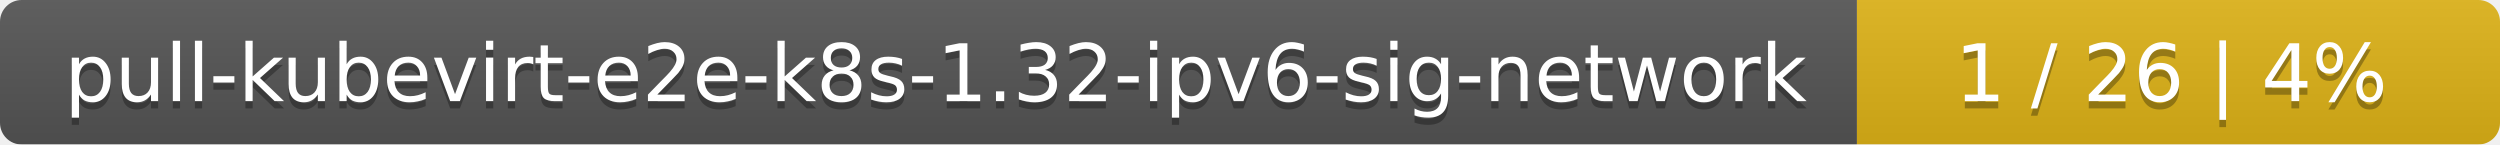
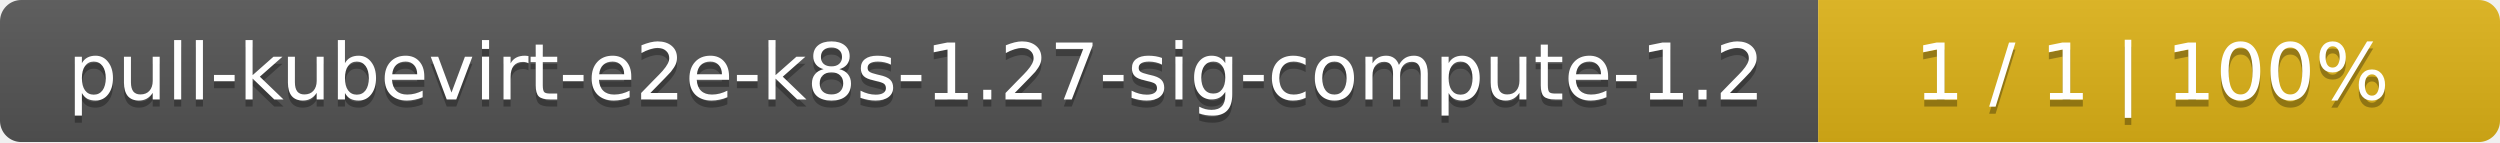
- <svg xmlns="http://www.w3.org/2000/svg" width="346" height="20">
+ <svg xmlns="http://www.w3.org/2000/svg" width="352" height="20">
  <linearGradient id="smooth" x2="0" y2="100%">
    <stop offset="0" stop-color="#bbb" stop-opacity=".1" />
    <stop offset="1" stop-opacity=".1" />
  </linearGradient>
  <mask id="round">
-     <rect width="346" height="20" rx="3" fill="#fff" />
+     <rect width="352" height="20" rx="3" fill="#fff" />
  </mask>
  <g mask="url(#round)">
-     <rect width="257" height="20" fill="#555" />
-     <rect x="257" width="89" height="20" fill="#dfb317" />
-     <rect width="346" height="20" fill="url(#smooth)" />
+     <rect width="256" height="20" fill="#555" />
+     <rect x="256" width="96" height="20" fill="#dfb317" />
+     <rect width="352" height="20" fill="url(#smooth)" />
  </g>
  <g fill="#fff" text-anchor="middle" font-family="DejaVu Sans,Verdana,Geneva,sans-serif" font-size="11">
-     <text x="129.5" y="15" fill="#010101" fill-opacity=".3">pull-kubevirt-e2e-k8s-1.32-ipv6-sig-network</text>
-     <text x="129.5" y="14">pull-kubevirt-e2e-k8s-1.32-ipv6-sig-network</text>
-     <text x="300.5" y="15" fill="#010101" fill-opacity=".3">1 / 26    |    4%</text>
-     <text x="300.5" y="14">1 / 26    |    4%</text>
+     <text x="129" y="15" fill="#010101" fill-opacity=".3">pull-kubevirt-e2e-k8s-1.27-sig-compute-1.2</text>
+     <text x="129" y="14">pull-kubevirt-e2e-k8s-1.27-sig-compute-1.2</text>
+     <text x="303" y="15" fill="#010101" fill-opacity=".3">1 / 1    |    100%</text>
+     <text x="303" y="14">1 / 1    |    100%</text>
  </g>
</svg>
